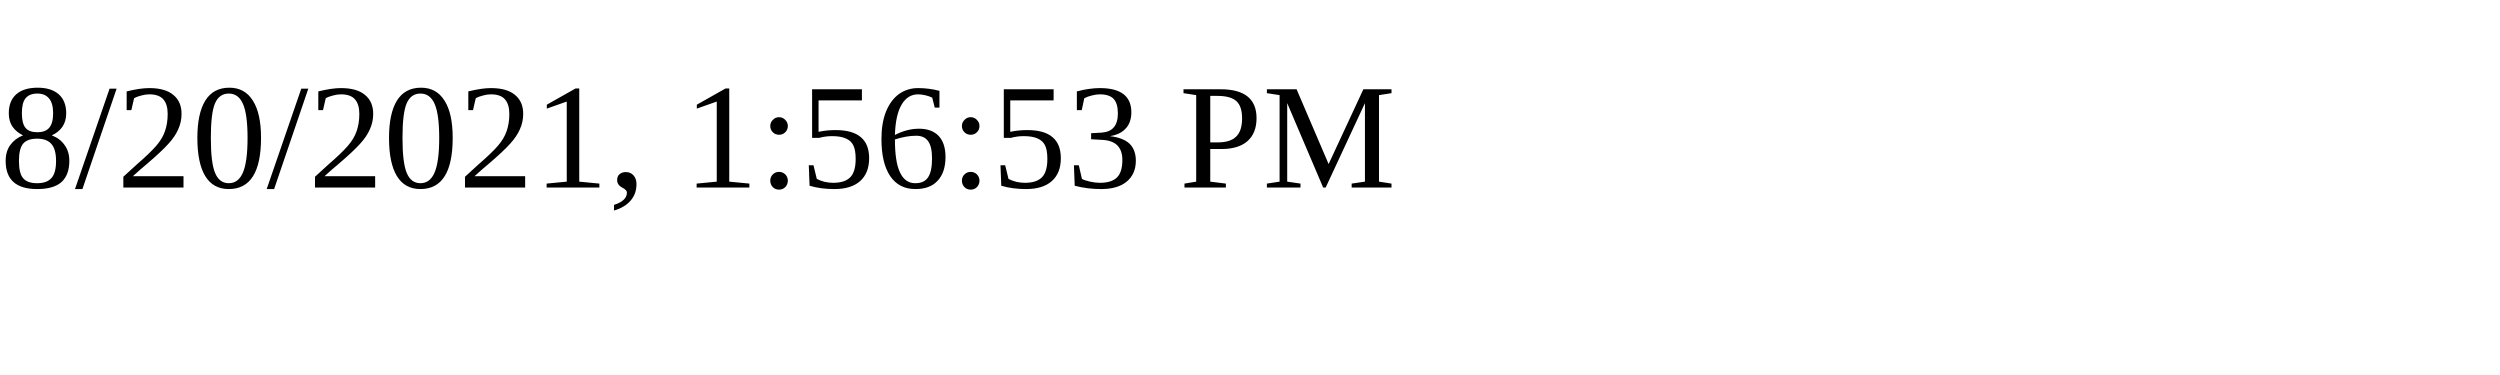
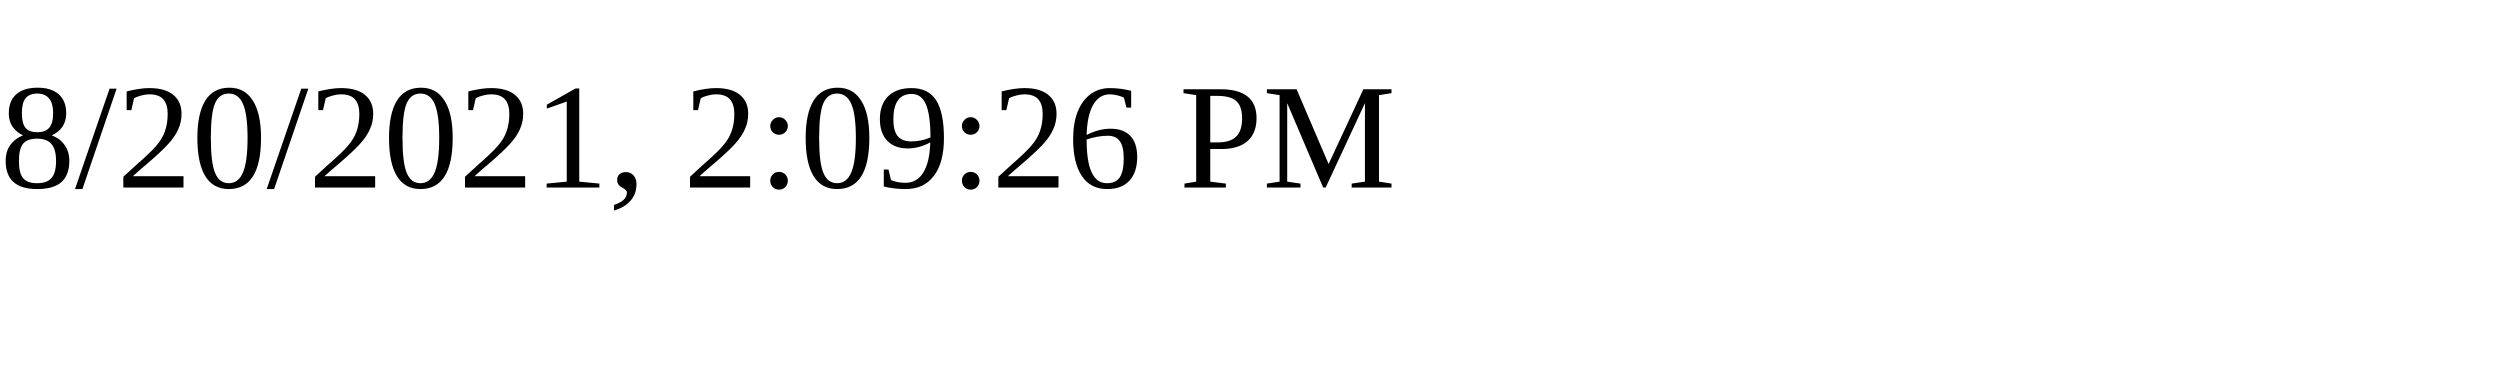
<svg xmlns="http://www.w3.org/2000/svg" height="30" width="200">
-   <text x="0" y="15">8/20/2021, 1:56:53 PM</text>
+   <text x="0" y="15">8/20/2021, 2:09:26 PM</text>
</svg>
